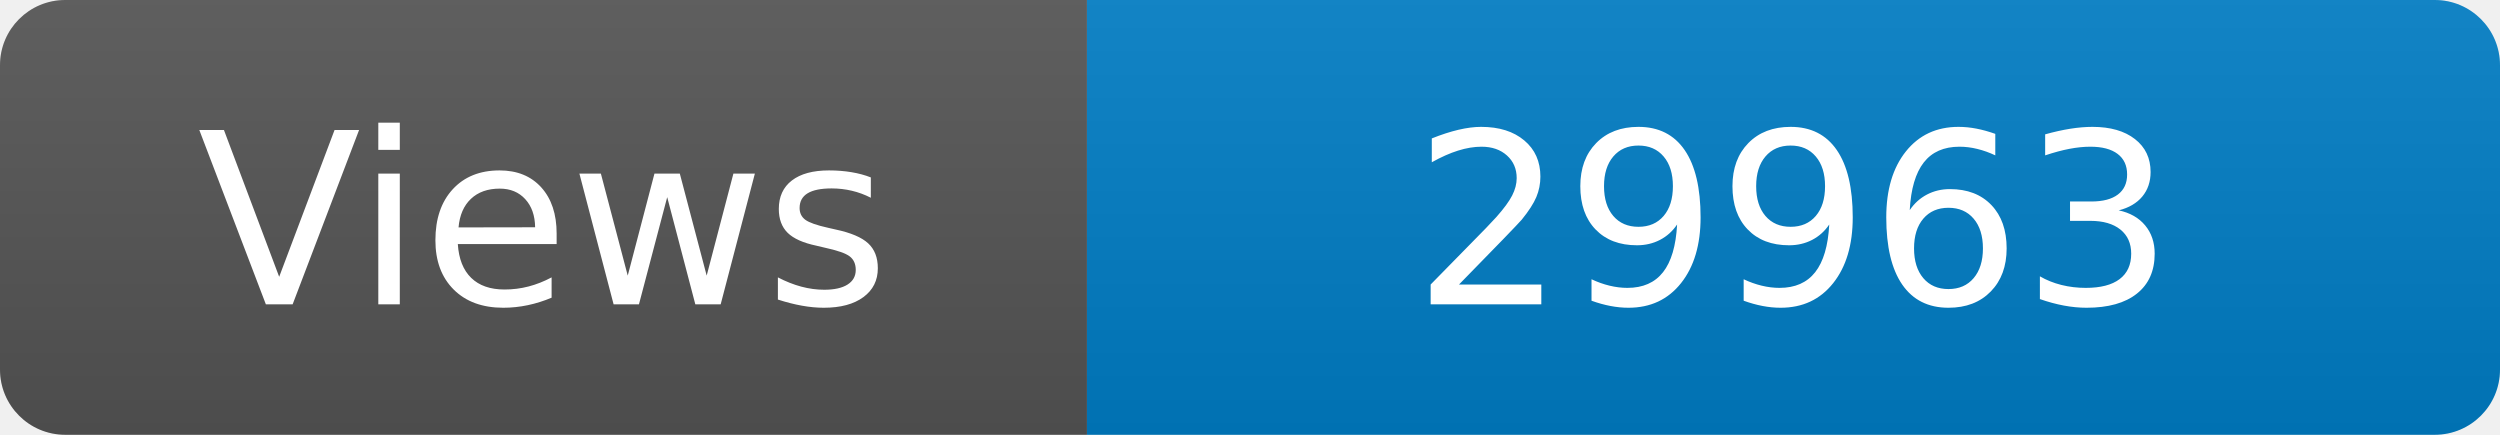
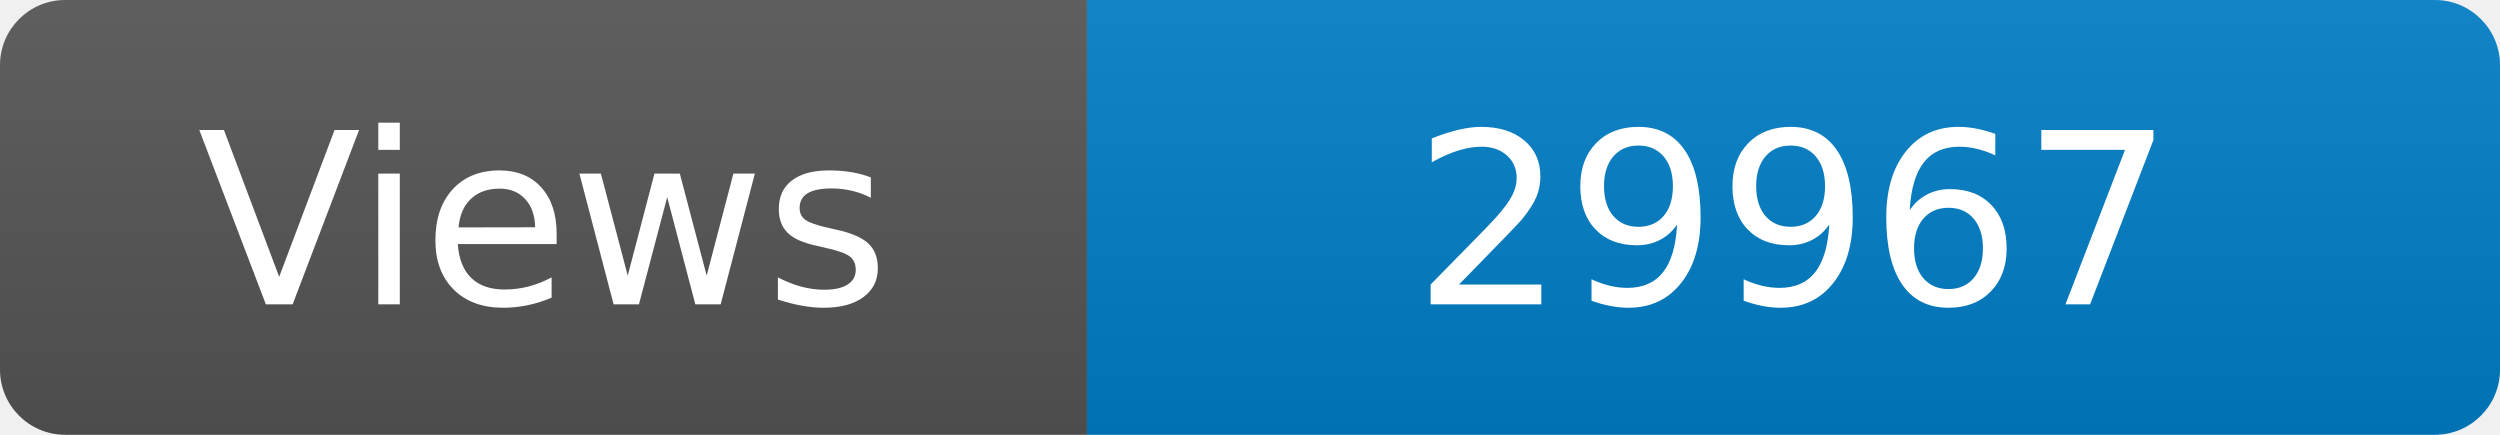
<svg xmlns="http://www.w3.org/2000/svg" width="115" height="20" role="img" aria-label="Maintained?: yes">
  <linearGradient id="s" x2="0" y2="100%">
    <stop offset="0" stop-color="#bbb" stop-opacity=".1" />
    <stop offset="1" stop-opacity=".1" />
  </linearGradient>
  <clipPath id="r">
    <rect width="115" height="20" rx="3" fill="#fff" />
  </clipPath>
  <g clip-path="url(#r)">
    <rect width="50" height="20" fill="#555" />
    <rect x="50" width="160" height="20" fill="#007ec6" />
    <rect width="115" height="20" fill="url(#s)" />
  </g>
  <g fill="#fff" text-anchor="middle" font-family="Verdana,Geneva,DejaVu Sans,sans-serif" font-size="110">
    <text x="250" y="140" transform="scale(.1)" fill="#fff">Views</text>
-     <text x="825" y="140" transform="scale(.1)" fill="#fff">29963</text>
+     <text x="825" y="140" transform="scale(.1)" fill="#fff">29967</text>
  </g>
</svg>
